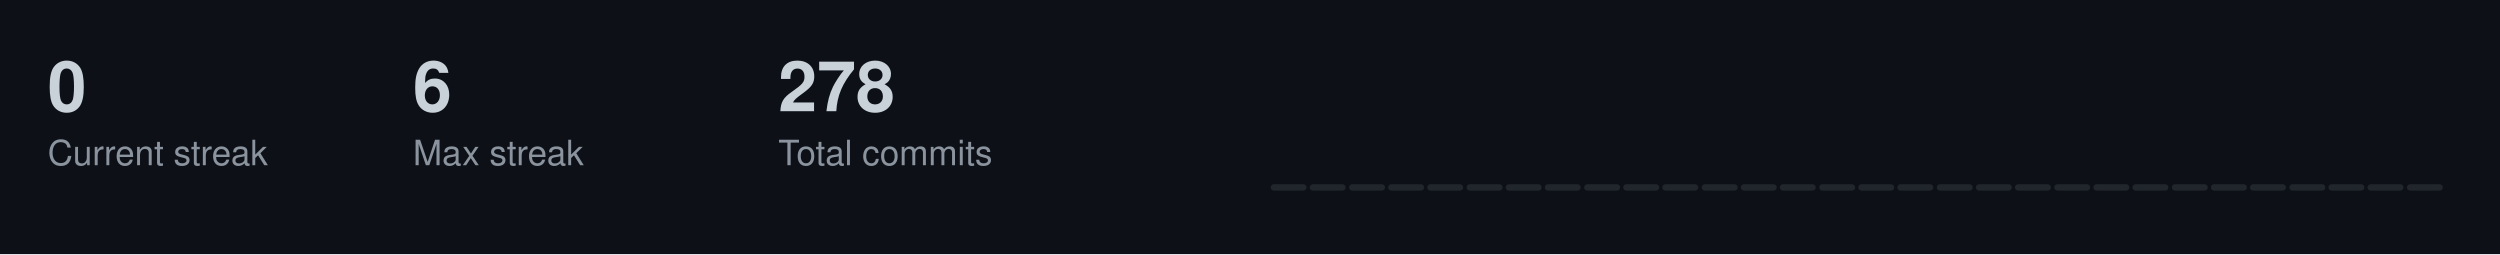
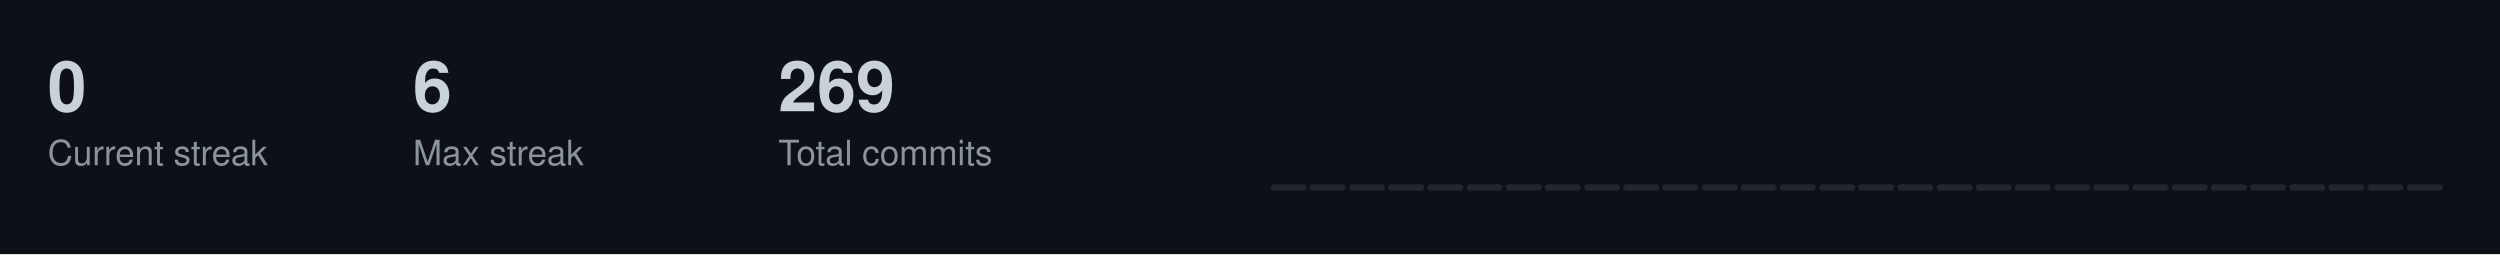
<svg xmlns="http://www.w3.org/2000/svg" width="787" height="80">
  <style>
  .title { font-size: 14px; fill: #c9d1d9; font-family: -apple-system, BlinkMacSystemFont, "Segoe UI", Helvetica, Arial, sans-serif; font-weight: 600; }
  .stat-label { font-size: 11px; fill: #8b949e; font-family: -apple-system, BlinkMacSystemFont, "Segoe UI", Helvetica, Arial, sans-serif; }
  .stat-value { font-size: 22px; fill: #c9d1d9; font-family: -apple-system, BlinkMacSystemFont, "Segoe UI", Helvetica, Arial, sans-serif; font-weight: 600; }
  .streak-fire { font-size: 22px; fill: #f0883e; font-family: -apple-system, BlinkMacSystemFont, "Segoe UI", Helvetica, Arial, sans-serif; font-weight: 600; }
</style>
  <rect width="787" height="80" fill="#0d1117" />
  <text x="15" y="35" class="stat-value">0</text>
  <text x="15" y="52" class="stat-label">Current streak</text>
  <text x="130" y="35" class="stat-value">6</text>
  <text x="130" y="52" class="stat-label">Max streak</text>
-   <text x="245" y="35" class="stat-value">278</text>
+   <text x="245" y="35" class="stat-value">269</text>
  <text x="245" y="52" class="stat-label">Total commits</text>
  <rect x="400.0" y="58.0" width="11.3" height="2.0" fill="#21262d" rx="1" />
  <rect x="412.3" y="58.0" width="11.3" height="2.0" fill="#21262d" rx="1" />
  <rect x="424.7" y="58.0" width="11.3" height="2.0" fill="#21262d" rx="1" />
  <rect x="437.0" y="58.0" width="11.3" height="2.0" fill="#21262d" rx="1" />
  <rect x="449.3" y="58.0" width="11.3" height="2.0" fill="#21262d" rx="1" />
  <rect x="461.7" y="58.0" width="11.3" height="2.0" fill="#21262d" rx="1" />
  <rect x="474.0" y="58.0" width="11.3" height="2.0" fill="#21262d" rx="1" />
  <rect x="486.3" y="58.0" width="11.3" height="2.0" fill="#21262d" rx="1" />
  <rect x="498.7" y="58.0" width="11.3" height="2.0" fill="#21262d" rx="1" />
  <rect x="511.0" y="58.0" width="11.3" height="2.0" fill="#21262d" rx="1" />
  <rect x="523.3" y="58.0" width="11.3" height="2.0" fill="#21262d" rx="1" />
  <rect x="535.7" y="58.0" width="11.3" height="2.0" fill="#21262d" rx="1" />
  <rect x="548.0" y="58.0" width="11.3" height="2.0" fill="#21262d" rx="1" />
  <rect x="560.3" y="58.0" width="11.3" height="2.0" fill="#21262d" rx="1" />
  <rect x="572.7" y="58.0" width="11.3" height="2.0" fill="#21262d" rx="1" />
  <rect x="585.0" y="58.0" width="11.3" height="2.0" fill="#21262d" rx="1" />
  <rect x="597.3" y="58.0" width="11.3" height="2.0" fill="#21262d" rx="1" />
  <rect x="609.7" y="58.0" width="11.3" height="2.0" fill="#21262d" rx="1" />
  <rect x="622.0" y="58.0" width="11.3" height="2.0" fill="#21262d" rx="1" />
  <rect x="634.3" y="58.0" width="11.3" height="2.0" fill="#21262d" rx="1" />
  <rect x="646.7" y="58.0" width="11.3" height="2.0" fill="#21262d" rx="1" />
  <rect x="659.0" y="58.0" width="11.3" height="2.0" fill="#21262d" rx="1" />
  <rect x="671.3" y="58.0" width="11.3" height="2.0" fill="#21262d" rx="1" />
  <rect x="683.7" y="58.0" width="11.3" height="2.0" fill="#21262d" rx="1" />
  <rect x="696.0" y="58.0" width="11.3" height="2.0" fill="#21262d" rx="1" />
  <rect x="708.3" y="58.0" width="11.3" height="2.0" fill="#21262d" rx="1" />
  <rect x="720.7" y="58.0" width="11.3" height="2.0" fill="#21262d" rx="1" />
  <rect x="733.0" y="58.0" width="11.3" height="2.0" fill="#21262d" rx="1" />
  <rect x="745.3" y="58.0" width="11.3" height="2.0" fill="#21262d" rx="1" />
  <rect x="757.7" y="58.0" width="11.3" height="2.0" fill="#21262d" rx="1" />
</svg>
